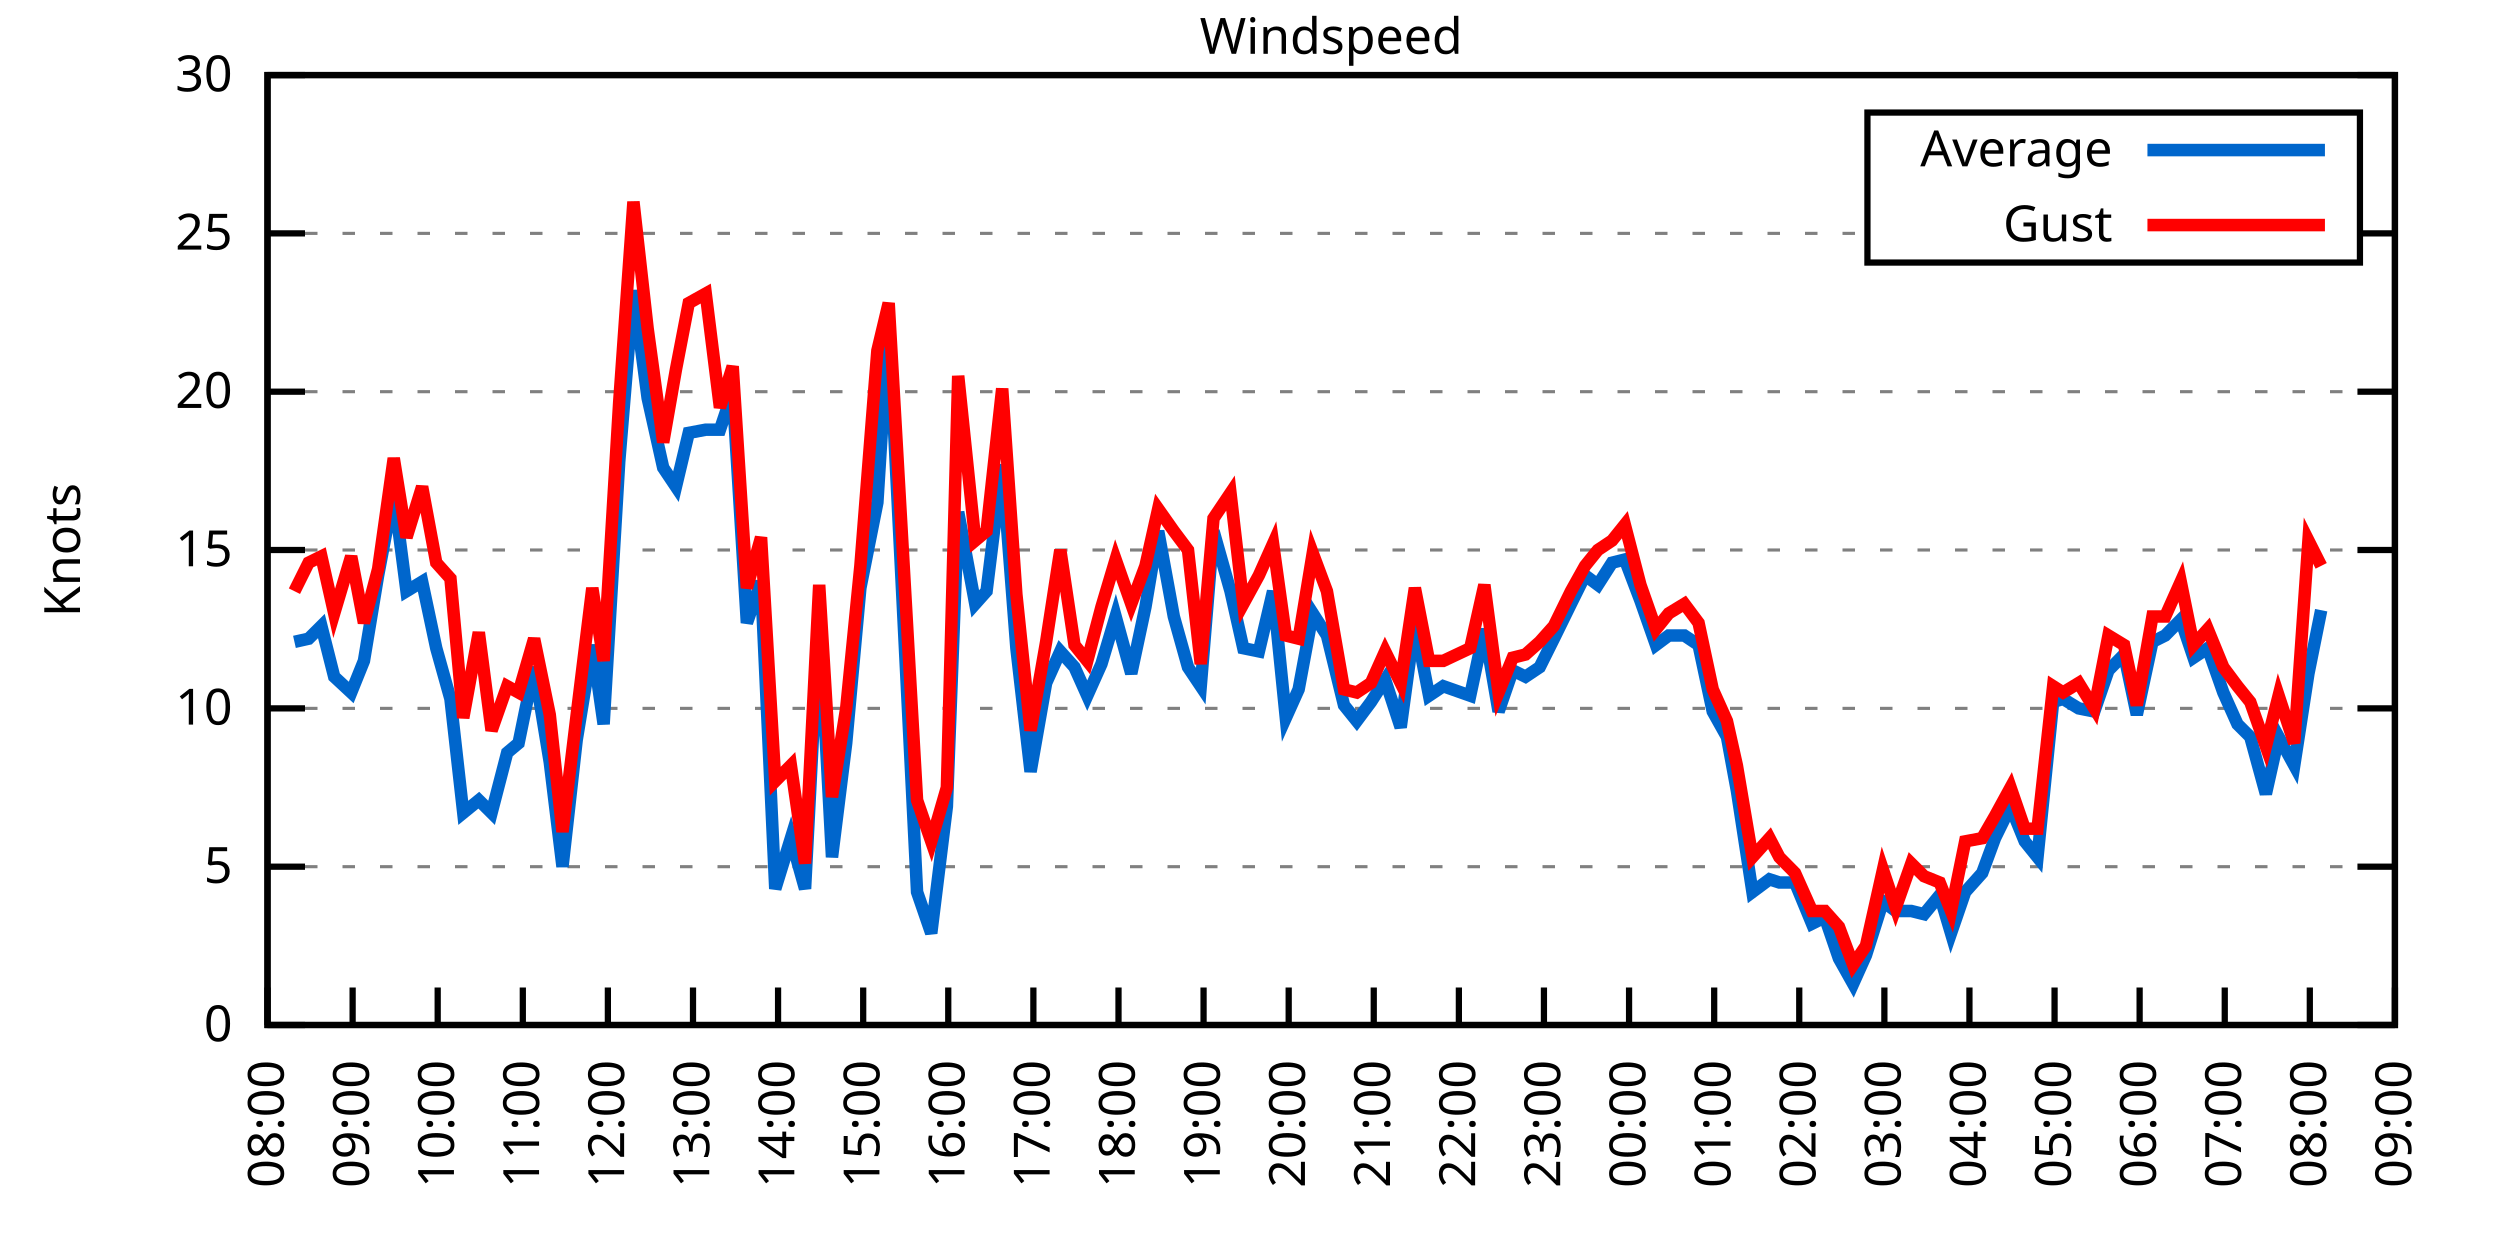
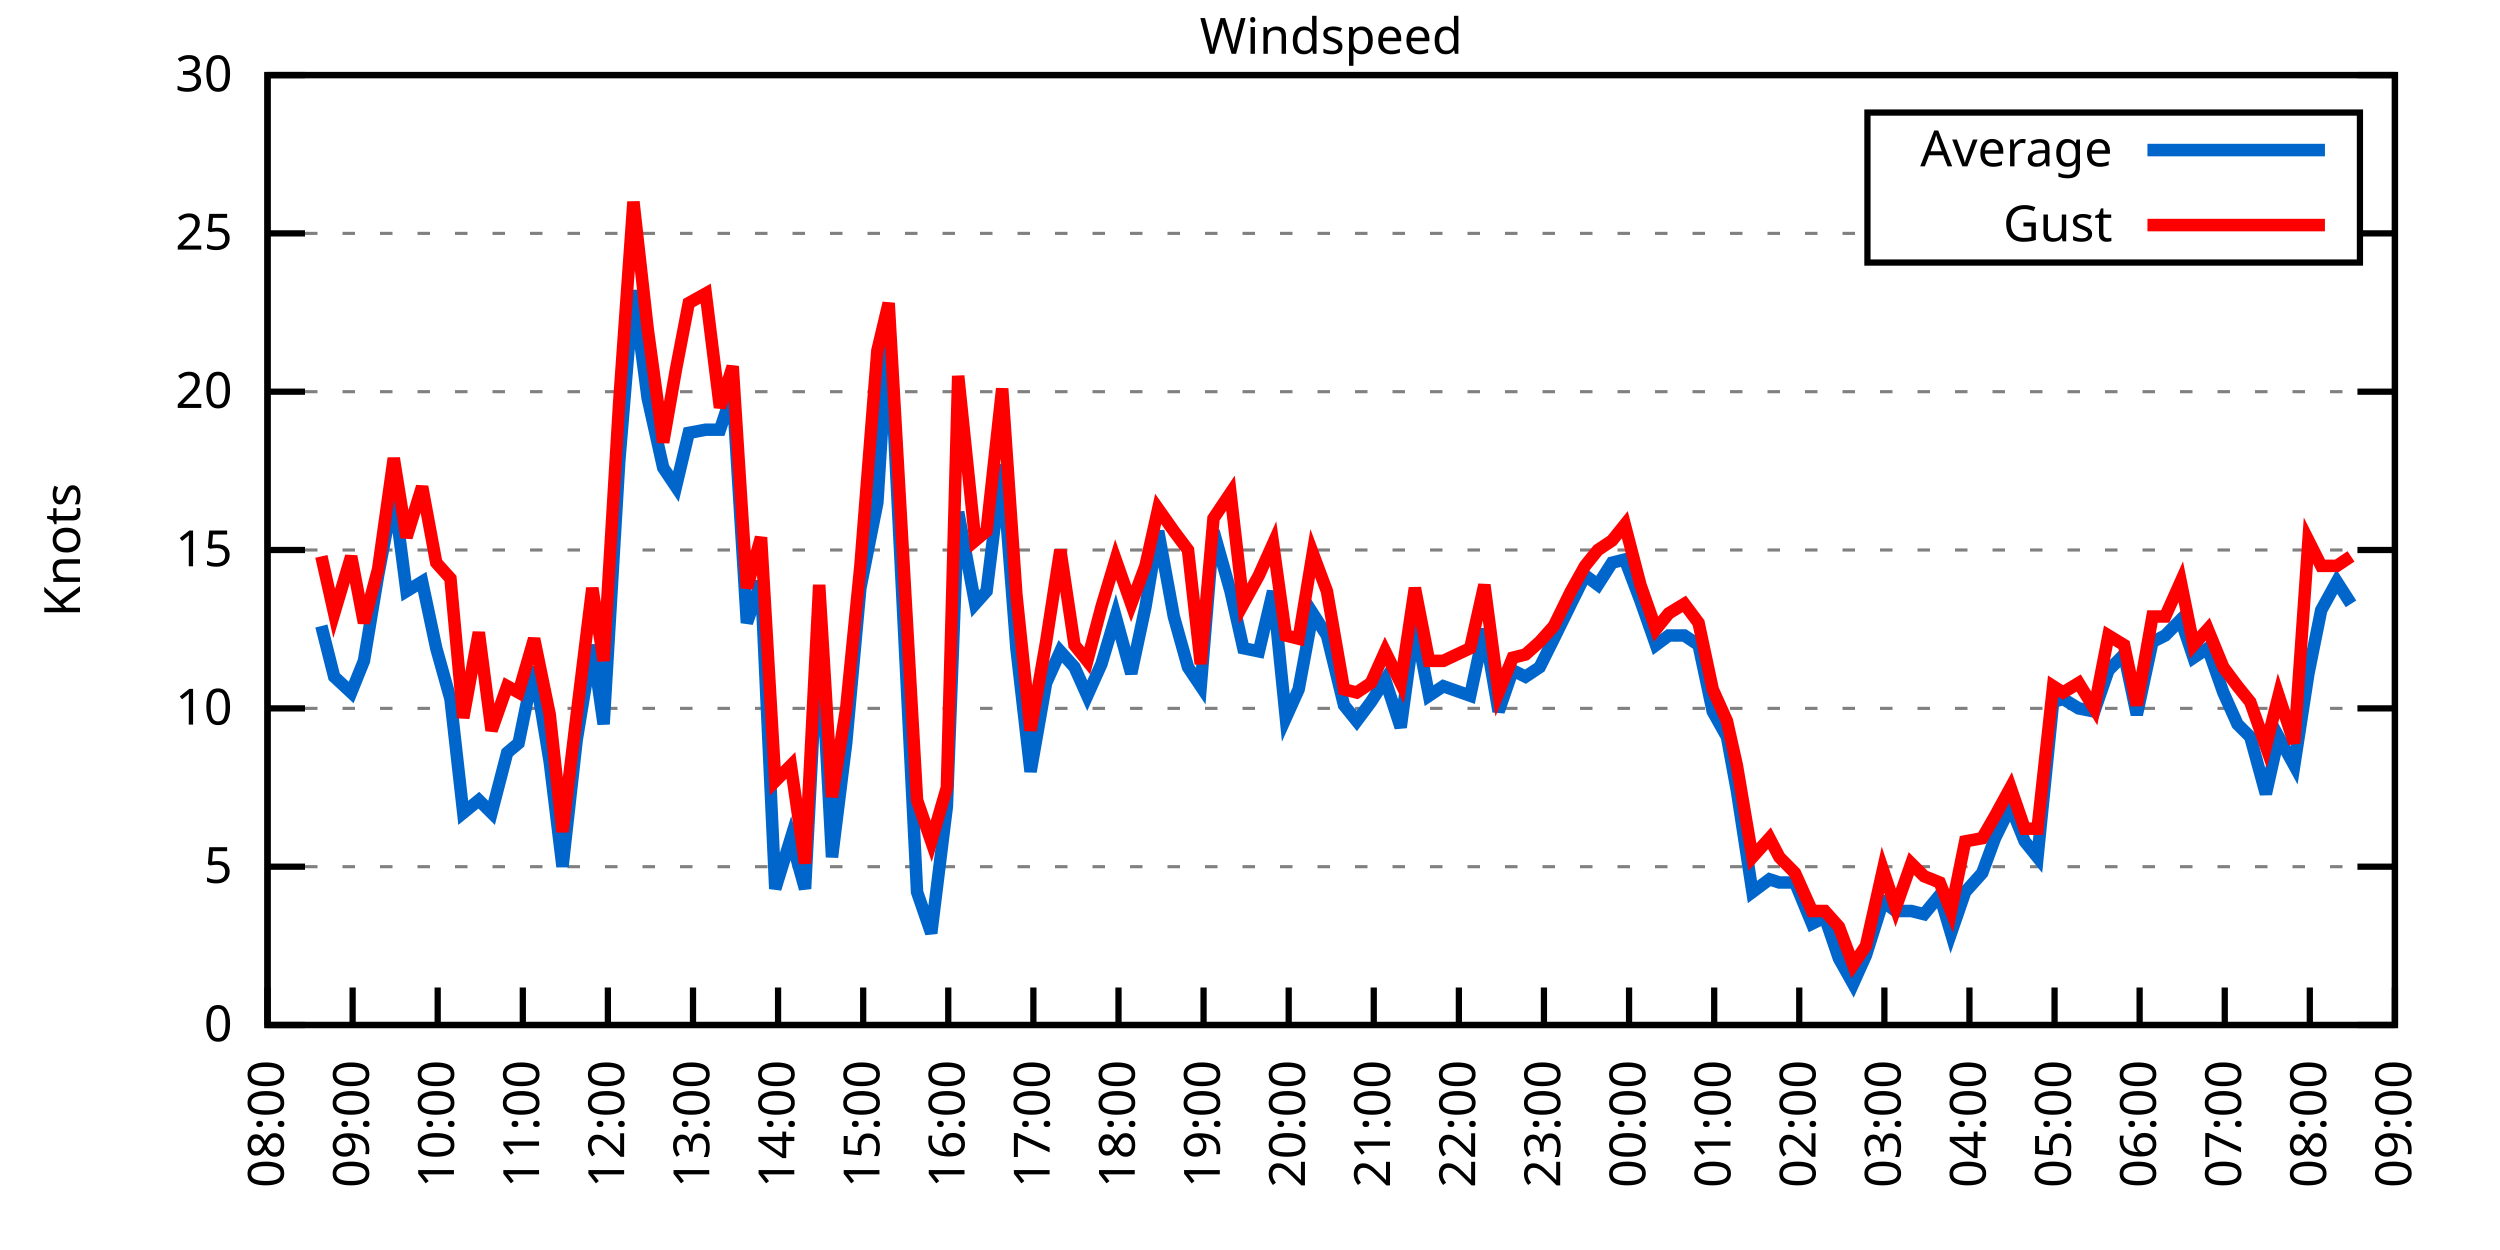
<svg xmlns="http://www.w3.org/2000/svg" xmlns:xlink="http://www.w3.org/1999/xlink" width="400" height="200" viewBox="0 0 400 200">
  <g id="gnuplot_canvas">
    <rect x="0" y="0" width="400" height="200" fill="none" />
    <defs>
      <circle id="gpDot" r="0.5" stroke-width="0.5" stroke="currentColor" />
      <path id="gpPt0" stroke-width="0.333" stroke="currentColor" d="M-1,0 h2 M0,-1 v2" />
      <path id="gpPt1" stroke-width="0.333" stroke="currentColor" d="M-1,-1 L1,1 M1,-1 L-1,1" />
      <path id="gpPt2" stroke-width="0.333" stroke="currentColor" d="M-1,0 L1,0 M0,-1 L0,1 M-1,-1 L1,1 M-1,1 L1,-1" />
      <rect id="gpPt3" stroke-width="0.333" stroke="currentColor" x="-1" y="-1" width="2" height="2" />
      <rect id="gpPt4" stroke-width="0.333" stroke="currentColor" fill="currentColor" x="-1" y="-1" width="2" height="2" />
      <circle id="gpPt5" stroke-width="0.333" stroke="currentColor" cx="0" cy="0" r="1" />
      <use xlink:href="#gpPt5" id="gpPt6" fill="currentColor" stroke="none" />
      <path id="gpPt7" stroke-width="0.333" stroke="currentColor" d="M0,-1.33 L-1.33,0.67 L1.33,0.67 z" />
      <use xlink:href="#gpPt7" id="gpPt8" fill="currentColor" stroke="none" />
      <use xlink:href="#gpPt7" id="gpPt9" stroke="currentColor" transform="rotate(180)" />
      <use xlink:href="#gpPt9" id="gpPt10" fill="currentColor" stroke="none" />
      <use xlink:href="#gpPt3" id="gpPt11" stroke="currentColor" transform="rotate(45)" />
      <use xlink:href="#gpPt11" id="gpPt12" fill="currentColor" stroke="none" />
      <path id="gpPt13" stroke-width="0.333" stroke="currentColor" d="M0,1.330 L1.265,0.411 L0.782,-1.067 L-0.782,-1.076 L-1.265,0.411 z" />
      <use xlink:href="#gpPt13" id="gpPt14" fill="currentColor" stroke="none" />
      <filter id="textbox" filterUnits="objectBoundingBox" x="0" y="0" height="1" width="1">
        <feFlood flood-color="white" flood-opacity="1" result="bgnd" />
        <feComposite in="SourceGraphic" in2="bgnd" operator="atop" />
      </filter>
      <filter id="greybox" filterUnits="objectBoundingBox" x="0" y="0" height="1" width="1">
        <feFlood flood-color="lightgrey" flood-opacity="1" result="grey" />
        <feComposite in="SourceGraphic" in2="grey" operator="atop" />
      </filter>
    </defs>
    <g fill="none" color="white" stroke="currentColor" stroke-width="1.00" stroke-linecap="butt" stroke-linejoin="miter">
</g>
    <g fill="none" color="black" stroke="currentColor" stroke-width="1.00" stroke-linecap="butt" stroke-linejoin="miter">
      <g stroke="none" shape-rendering="crispEdges">
        <polygon fill="rgb(255, 255, 255)" points="42.80,164.00 383.18,164.00 383.18,12.02 42.80,12.02 " />
      </g>
    </g>
    <g fill="none" color="black" stroke="currentColor" stroke-width="1.00" stroke-linecap="butt" stroke-linejoin="miter">
</g>
    <g fill="none" color="black" stroke="black" stroke-width="0.50" stroke-linecap="butt" stroke-linejoin="miter">
</g>
    <g fill="none" color="gray" stroke="currentColor" stroke-width="0.50" stroke-linecap="butt" stroke-linejoin="miter">
      <path stroke="gray" stroke-dasharray="2,4" class="gridline" d="M42.80,164.00 L383.19,164.00  " />
    </g>
    <g fill="none" color="gray" stroke="gray" stroke-width="1.00" stroke-linecap="butt" stroke-linejoin="miter">
</g>
    <g fill="none" color="black" stroke="currentColor" stroke-width="1.00" stroke-linecap="butt" stroke-linejoin="miter">
      <path stroke="black" d="M42.80,164.00 L48.80,164.00 M383.19,164.00 L377.19,164.00  " />
      <g transform="translate(37.20,166.60)" stroke="none" fill="black" font-family="Sans" font-size="8.00" text-anchor="end">
        <text>
          <tspan font-family="Sans"> 0</tspan>
        </text>
      </g>
    </g>
    <g fill="none" color="black" stroke="currentColor" stroke-width="1.00" stroke-linecap="butt" stroke-linejoin="miter">
</g>
    <g fill="none" color="black" stroke="black" stroke-width="0.50" stroke-linecap="butt" stroke-linejoin="miter">
</g>
    <g fill="none" color="gray" stroke="currentColor" stroke-width="0.50" stroke-linecap="butt" stroke-linejoin="miter">
      <path stroke="gray" stroke-dasharray="2,4" class="gridline" d="M42.80,138.67 L383.19,138.67  " />
    </g>
    <g fill="none" color="gray" stroke="gray" stroke-width="1.00" stroke-linecap="butt" stroke-linejoin="miter">
</g>
    <g fill="none" color="black" stroke="currentColor" stroke-width="1.00" stroke-linecap="butt" stroke-linejoin="miter">
      <path stroke="black" d="M42.80,138.67 L48.80,138.67 M383.19,138.67 L377.19,138.67  " />
      <g transform="translate(37.20,141.27)" stroke="none" fill="black" font-family="Sans" font-size="8.00" text-anchor="end">
        <text>
          <tspan font-family="Sans"> 5</tspan>
        </text>
      </g>
    </g>
    <g fill="none" color="black" stroke="currentColor" stroke-width="1.00" stroke-linecap="butt" stroke-linejoin="miter">
</g>
    <g fill="none" color="black" stroke="black" stroke-width="0.50" stroke-linecap="butt" stroke-linejoin="miter">
</g>
    <g fill="none" color="gray" stroke="currentColor" stroke-width="0.50" stroke-linecap="butt" stroke-linejoin="miter">
      <path stroke="gray" stroke-dasharray="2,4" class="gridline" d="M42.80,113.34 L383.19,113.34  " />
    </g>
    <g fill="none" color="gray" stroke="gray" stroke-width="1.00" stroke-linecap="butt" stroke-linejoin="miter">
</g>
    <g fill="none" color="black" stroke="currentColor" stroke-width="1.00" stroke-linecap="butt" stroke-linejoin="miter">
      <path stroke="black" d="M42.80,113.34 L48.80,113.34 M383.19,113.34 L377.19,113.34  " />
      <g transform="translate(37.20,115.94)" stroke="none" fill="black" font-family="Sans" font-size="8.00" text-anchor="end">
        <text>
          <tspan font-family="Sans"> 10</tspan>
        </text>
      </g>
    </g>
    <g fill="none" color="black" stroke="currentColor" stroke-width="1.00" stroke-linecap="butt" stroke-linejoin="miter">
</g>
    <g fill="none" color="black" stroke="black" stroke-width="0.50" stroke-linecap="butt" stroke-linejoin="miter">
</g>
    <g fill="none" color="gray" stroke="currentColor" stroke-width="0.50" stroke-linecap="butt" stroke-linejoin="miter">
      <path stroke="gray" stroke-dasharray="2,4" class="gridline" d="M42.80,88.00 L383.19,88.00  " />
    </g>
    <g fill="none" color="gray" stroke="gray" stroke-width="1.00" stroke-linecap="butt" stroke-linejoin="miter">
</g>
    <g fill="none" color="black" stroke="currentColor" stroke-width="1.00" stroke-linecap="butt" stroke-linejoin="miter">
      <path stroke="black" d="M42.80,88.00 L48.80,88.00 M383.19,88.00 L377.19,88.00  " />
      <g transform="translate(37.20,90.60)" stroke="none" fill="black" font-family="Sans" font-size="8.00" text-anchor="end">
        <text>
          <tspan font-family="Sans"> 15</tspan>
        </text>
      </g>
    </g>
    <g fill="none" color="black" stroke="currentColor" stroke-width="1.00" stroke-linecap="butt" stroke-linejoin="miter">
</g>
    <g fill="none" color="black" stroke="black" stroke-width="0.50" stroke-linecap="butt" stroke-linejoin="miter">
</g>
    <g fill="none" color="gray" stroke="currentColor" stroke-width="0.50" stroke-linecap="butt" stroke-linejoin="miter">
      <path stroke="gray" stroke-dasharray="2,4" class="gridline" d="M42.80,62.67 L383.19,62.67  " />
    </g>
    <g fill="none" color="gray" stroke="gray" stroke-width="1.00" stroke-linecap="butt" stroke-linejoin="miter">
</g>
    <g fill="none" color="black" stroke="currentColor" stroke-width="1.00" stroke-linecap="butt" stroke-linejoin="miter">
      <path stroke="black" d="M42.80,62.67 L48.80,62.67 M383.19,62.67 L377.19,62.67  " />
      <g transform="translate(37.20,65.27)" stroke="none" fill="black" font-family="Sans" font-size="8.00" text-anchor="end">
        <text>
          <tspan font-family="Sans"> 20</tspan>
        </text>
      </g>
    </g>
    <g fill="none" color="black" stroke="currentColor" stroke-width="1.00" stroke-linecap="butt" stroke-linejoin="miter">
</g>
    <g fill="none" color="black" stroke="black" stroke-width="0.50" stroke-linecap="butt" stroke-linejoin="miter">
</g>
    <g fill="none" color="gray" stroke="currentColor" stroke-width="0.50" stroke-linecap="butt" stroke-linejoin="miter">
      <path stroke="gray" stroke-dasharray="2,4" class="gridline" d="M42.80,37.34 L298.79,37.34 M377.59,37.34 L383.19,37.34  " />
    </g>
    <g fill="none" color="gray" stroke="gray" stroke-width="1.00" stroke-linecap="butt" stroke-linejoin="miter">
</g>
    <g fill="none" color="black" stroke="currentColor" stroke-width="1.00" stroke-linecap="butt" stroke-linejoin="miter">
      <path stroke="black" d="M42.80,37.34 L48.80,37.34 M383.19,37.34 L377.19,37.34  " />
      <g transform="translate(37.20,39.94)" stroke="none" fill="black" font-family="Sans" font-size="8.00" text-anchor="end">
        <text>
          <tspan font-family="Sans"> 25</tspan>
        </text>
      </g>
    </g>
    <g fill="none" color="black" stroke="currentColor" stroke-width="1.00" stroke-linecap="butt" stroke-linejoin="miter">
</g>
    <g fill="none" color="black" stroke="black" stroke-width="0.50" stroke-linecap="butt" stroke-linejoin="miter">
</g>
    <g fill="none" color="gray" stroke="currentColor" stroke-width="0.50" stroke-linecap="butt" stroke-linejoin="miter">
      <path stroke="gray" stroke-dasharray="2,4" class="gridline" d="M42.80,12.01 L383.19,12.01  " />
    </g>
    <g fill="none" color="gray" stroke="gray" stroke-width="1.00" stroke-linecap="butt" stroke-linejoin="miter">
</g>
    <g fill="none" color="black" stroke="currentColor" stroke-width="1.00" stroke-linecap="butt" stroke-linejoin="miter">
      <path stroke="black" d="M42.80,12.01 L48.80,12.01 M383.19,12.01 L377.19,12.01  " />
      <g transform="translate(37.20,14.61)" stroke="none" fill="black" font-family="Sans" font-size="8.00" text-anchor="end">
        <text>
          <tspan font-family="Sans"> 30</tspan>
        </text>
      </g>
    </g>
    <g fill="none" color="black" stroke="currentColor" stroke-width="1.00" stroke-linecap="butt" stroke-linejoin="miter">
      <path stroke="black" d="M42.80,164.00 L42.80,158.00  " />
      <g transform="translate(45.40,169.60) rotate(270.00)" stroke="none" fill="black" font-family="Sans" font-size="8.00" text-anchor="end">
        <text>
          <tspan font-family="Sans">08:00</tspan>
        </text>
      </g>
    </g>
    <g fill="none" color="black" stroke="currentColor" stroke-width="1.00" stroke-linecap="butt" stroke-linejoin="miter">
      <path stroke="black" d="M56.42,164.00 L56.42,158.00  " />
      <g transform="translate(59.02,169.60) rotate(270.00)" stroke="none" fill="black" font-family="Sans" font-size="8.00" text-anchor="end">
        <text>
          <tspan font-family="Sans">09:00</tspan>
        </text>
      </g>
    </g>
    <g fill="none" color="black" stroke="currentColor" stroke-width="1.00" stroke-linecap="butt" stroke-linejoin="miter">
      <path stroke="black" d="M70.03,164.00 L70.03,158.00  " />
      <g transform="translate(72.63,169.60) rotate(270.00)" stroke="none" fill="black" font-family="Sans" font-size="8.00" text-anchor="end">
        <text>
          <tspan font-family="Sans">10:00</tspan>
        </text>
      </g>
    </g>
    <g fill="none" color="black" stroke="currentColor" stroke-width="1.00" stroke-linecap="butt" stroke-linejoin="miter">
      <path stroke="black" d="M83.65,164.00 L83.65,158.00  " />
      <g transform="translate(86.25,169.60) rotate(270.00)" stroke="none" fill="black" font-family="Sans" font-size="8.00" text-anchor="end">
        <text>
          <tspan font-family="Sans">11:00</tspan>
        </text>
      </g>
    </g>
    <g fill="none" color="black" stroke="currentColor" stroke-width="1.00" stroke-linecap="butt" stroke-linejoin="miter">
      <path stroke="black" d="M97.26,164.00 L97.26,158.00  " />
      <g transform="translate(99.86,169.60) rotate(270.00)" stroke="none" fill="black" font-family="Sans" font-size="8.00" text-anchor="end">
        <text>
          <tspan font-family="Sans">12:00</tspan>
        </text>
      </g>
    </g>
    <g fill="none" color="black" stroke="currentColor" stroke-width="1.00" stroke-linecap="butt" stroke-linejoin="miter">
      <path stroke="black" d="M110.88,164.00 L110.88,158.00  " />
      <g transform="translate(113.48,169.60) rotate(270.00)" stroke="none" fill="black" font-family="Sans" font-size="8.00" text-anchor="end">
        <text>
          <tspan font-family="Sans">13:00</tspan>
        </text>
      </g>
    </g>
    <g fill="none" color="black" stroke="currentColor" stroke-width="1.00" stroke-linecap="butt" stroke-linejoin="miter">
      <path stroke="black" d="M124.49,164.00 L124.49,158.00  " />
      <g transform="translate(127.09,169.60) rotate(270.00)" stroke="none" fill="black" font-family="Sans" font-size="8.00" text-anchor="end">
        <text>
          <tspan font-family="Sans">14:00</tspan>
        </text>
      </g>
    </g>
    <g fill="none" color="black" stroke="currentColor" stroke-width="1.00" stroke-linecap="butt" stroke-linejoin="miter">
      <path stroke="black" d="M138.11,164.00 L138.11,158.00  " />
      <g transform="translate(140.71,169.60) rotate(270.00)" stroke="none" fill="black" font-family="Sans" font-size="8.00" text-anchor="end">
        <text>
          <tspan font-family="Sans">15:00</tspan>
        </text>
      </g>
    </g>
    <g fill="none" color="black" stroke="currentColor" stroke-width="1.00" stroke-linecap="butt" stroke-linejoin="miter">
      <path stroke="black" d="M151.72,164.00 L151.72,158.00  " />
      <g transform="translate(154.32,169.60) rotate(270.00)" stroke="none" fill="black" font-family="Sans" font-size="8.00" text-anchor="end">
        <text>
          <tspan font-family="Sans">16:00</tspan>
        </text>
      </g>
    </g>
    <g fill="none" color="black" stroke="currentColor" stroke-width="1.00" stroke-linecap="butt" stroke-linejoin="miter">
      <path stroke="black" d="M165.34,164.00 L165.34,158.00  " />
      <g transform="translate(167.94,169.60) rotate(270.00)" stroke="none" fill="black" font-family="Sans" font-size="8.00" text-anchor="end">
        <text>
          <tspan font-family="Sans">17:00</tspan>
        </text>
      </g>
    </g>
    <g fill="none" color="black" stroke="currentColor" stroke-width="1.00" stroke-linecap="butt" stroke-linejoin="miter">
      <path stroke="black" d="M178.96,164.00 L178.96,158.00  " />
      <g transform="translate(181.56,169.60) rotate(270.00)" stroke="none" fill="black" font-family="Sans" font-size="8.00" text-anchor="end">
        <text>
          <tspan font-family="Sans">18:00</tspan>
        </text>
      </g>
    </g>
    <g fill="none" color="black" stroke="currentColor" stroke-width="1.00" stroke-linecap="butt" stroke-linejoin="miter">
      <path stroke="black" d="M192.57,164.00 L192.57,158.00  " />
      <g transform="translate(195.17,169.60) rotate(270.00)" stroke="none" fill="black" font-family="Sans" font-size="8.00" text-anchor="end">
        <text>
          <tspan font-family="Sans">19:00</tspan>
        </text>
      </g>
    </g>
    <g fill="none" color="black" stroke="currentColor" stroke-width="1.00" stroke-linecap="butt" stroke-linejoin="miter">
      <path stroke="black" d="M206.19,164.00 L206.19,158.00  " />
      <g transform="translate(208.79,169.60) rotate(270.00)" stroke="none" fill="black" font-family="Sans" font-size="8.00" text-anchor="end">
        <text>
          <tspan font-family="Sans">20:00</tspan>
        </text>
      </g>
    </g>
    <g fill="none" color="black" stroke="currentColor" stroke-width="1.00" stroke-linecap="butt" stroke-linejoin="miter">
      <path stroke="black" d="M219.80,164.00 L219.80,158.00  " />
      <g transform="translate(222.40,169.60) rotate(270.00)" stroke="none" fill="black" font-family="Sans" font-size="8.00" text-anchor="end">
        <text>
          <tspan font-family="Sans">21:00</tspan>
        </text>
      </g>
    </g>
    <g fill="none" color="black" stroke="currentColor" stroke-width="1.00" stroke-linecap="butt" stroke-linejoin="miter">
      <path stroke="black" d="M233.42,164.00 L233.42,158.00  " />
      <g transform="translate(236.02,169.60) rotate(270.00)" stroke="none" fill="black" font-family="Sans" font-size="8.00" text-anchor="end">
        <text>
          <tspan font-family="Sans">22:00</tspan>
        </text>
      </g>
    </g>
    <g fill="none" color="black" stroke="currentColor" stroke-width="1.00" stroke-linecap="butt" stroke-linejoin="miter">
      <path stroke="black" d="M247.03,164.00 L247.03,158.00  " />
      <g transform="translate(249.63,169.60) rotate(270.00)" stroke="none" fill="black" font-family="Sans" font-size="8.00" text-anchor="end">
        <text>
          <tspan font-family="Sans">23:00</tspan>
        </text>
      </g>
    </g>
    <g fill="none" color="black" stroke="currentColor" stroke-width="1.00" stroke-linecap="butt" stroke-linejoin="miter">
      <path stroke="black" d="M260.65,164.00 L260.65,158.00  " />
      <g transform="translate(263.25,169.60) rotate(270.00)" stroke="none" fill="black" font-family="Sans" font-size="8.00" text-anchor="end">
        <text>
          <tspan font-family="Sans">00:00</tspan>
        </text>
      </g>
    </g>
    <g fill="none" color="black" stroke="currentColor" stroke-width="1.00" stroke-linecap="butt" stroke-linejoin="miter">
      <path stroke="black" d="M274.27,164.00 L274.27,158.00  " />
      <g transform="translate(276.87,169.60) rotate(270.00)" stroke="none" fill="black" font-family="Sans" font-size="8.00" text-anchor="end">
        <text>
          <tspan font-family="Sans">01:00</tspan>
        </text>
      </g>
    </g>
    <g fill="none" color="black" stroke="currentColor" stroke-width="1.00" stroke-linecap="butt" stroke-linejoin="miter">
      <path stroke="black" d="M287.88,164.00 L287.88,158.00  " />
      <g transform="translate(290.48,169.60) rotate(270.00)" stroke="none" fill="black" font-family="Sans" font-size="8.00" text-anchor="end">
        <text>
          <tspan font-family="Sans">02:00</tspan>
        </text>
      </g>
    </g>
    <g fill="none" color="black" stroke="currentColor" stroke-width="1.00" stroke-linecap="butt" stroke-linejoin="miter">
      <path stroke="black" d="M301.50,164.00 L301.50,158.00  " />
      <g transform="translate(304.10,169.60) rotate(270.00)" stroke="none" fill="black" font-family="Sans" font-size="8.00" text-anchor="end">
        <text>
          <tspan font-family="Sans">03:00</tspan>
        </text>
      </g>
    </g>
    <g fill="none" color="black" stroke="currentColor" stroke-width="1.00" stroke-linecap="butt" stroke-linejoin="miter">
      <path stroke="black" d="M315.11,164.00 L315.11,158.00  " />
      <g transform="translate(317.71,169.60) rotate(270.00)" stroke="none" fill="black" font-family="Sans" font-size="8.00" text-anchor="end">
        <text>
          <tspan font-family="Sans">04:00</tspan>
        </text>
      </g>
    </g>
    <g fill="none" color="black" stroke="currentColor" stroke-width="1.00" stroke-linecap="butt" stroke-linejoin="miter">
      <path stroke="black" d="M328.73,164.00 L328.73,158.00  " />
      <g transform="translate(331.33,169.60) rotate(270.00)" stroke="none" fill="black" font-family="Sans" font-size="8.00" text-anchor="end">
        <text>
          <tspan font-family="Sans">05:00</tspan>
        </text>
      </g>
    </g>
    <g fill="none" color="black" stroke="currentColor" stroke-width="1.00" stroke-linecap="butt" stroke-linejoin="miter">
      <path stroke="black" d="M342.34,164.00 L342.34,158.00  " />
      <g transform="translate(344.94,169.60) rotate(270.00)" stroke="none" fill="black" font-family="Sans" font-size="8.00" text-anchor="end">
        <text>
          <tspan font-family="Sans">06:00</tspan>
        </text>
      </g>
    </g>
    <g fill="none" color="black" stroke="currentColor" stroke-width="1.00" stroke-linecap="butt" stroke-linejoin="miter">
      <path stroke="black" d="M355.96,164.00 L355.96,158.00  " />
      <g transform="translate(358.56,169.60) rotate(270.00)" stroke="none" fill="black" font-family="Sans" font-size="8.00" text-anchor="end">
        <text>
          <tspan font-family="Sans">07:00</tspan>
        </text>
      </g>
    </g>
    <g fill="none" color="black" stroke="currentColor" stroke-width="1.00" stroke-linecap="butt" stroke-linejoin="miter">
      <path stroke="black" d="M369.57,164.00 L369.57,158.00  " />
      <g transform="translate(372.17,169.60) rotate(270.00)" stroke="none" fill="black" font-family="Sans" font-size="8.00" text-anchor="end">
        <text>
          <tspan font-family="Sans">08:00</tspan>
        </text>
      </g>
    </g>
    <g fill="none" color="black" stroke="currentColor" stroke-width="1.00" stroke-linecap="butt" stroke-linejoin="miter">
      <path stroke="black" d="M383.19,164.00 L383.19,158.00  " />
      <g transform="translate(385.79,169.60) rotate(270.00)" stroke="none" fill="black" font-family="Sans" font-size="8.00" text-anchor="end">
        <text>
          <tspan font-family="Sans">09:00</tspan>
        </text>
      </g>
    </g>
    <g fill="none" color="black" stroke="currentColor" stroke-width="1.00" stroke-linecap="butt" stroke-linejoin="miter">
</g>
    <g fill="none" color="black" stroke="currentColor" stroke-width="1.00" stroke-linecap="butt" stroke-linejoin="miter">
      <path stroke="black" d="M42.80,12.01 L42.80,164.00 L383.19,164.00 L383.19,12.01 L42.80,12.01 Z  " />
    </g>
    <g fill="none" color="black" stroke="currentColor" stroke-width="1.00" stroke-linecap="butt" stroke-linejoin="miter">
</g>
    <g fill="none" color="black" stroke="currentColor" stroke-width="1.00" stroke-linecap="butt" stroke-linejoin="miter">
      <path stroke="black" d="M298.79,42.01 L298.79,18.01 L377.59,18.01 L377.59,42.01 L298.79,42.01 Z  " />
    </g>
    <g id="Windspeed_plot_1">
      <g fill="none" color="white" stroke="black" stroke-width="2.00" stroke-linecap="butt" stroke-linejoin="miter">
</g>
      <g fill="none" color="black" stroke="currentColor" stroke-width="2.00" stroke-linecap="butt" stroke-linejoin="miter">
        <g transform="translate(337.99,26.61)" stroke="none" fill="black" font-family="Sans" font-size="8.00" text-anchor="end">
          <text>
            <tspan font-family="Sans">Average</tspan>
          </text>
        </g>
      </g>
      <g fill="none" color="black" stroke="currentColor" stroke-width="2.00" stroke-linecap="butt" stroke-linejoin="miter">
-         <path stroke="rgb(  0, 102, 204)" d="M343.59,24.01 L371.99,24.01 M47.11,102.70 L49.38,102.19 L51.42,100.16 L53.47,108.27 L56.19,110.80 L58.23,105.74   L60.50,92.06 L63.00,78.89 L65.04,94.59 L67.54,93.07 L69.80,103.71 L72.07,111.82 L74.12,130.06 L76.61,128.03   L78.65,130.06 L81.15,120.43 L82.97,118.91 L85.46,106.75 L87.96,121.95 L90.00,138.67 L92.27,118.40 L94.77,103.20   L96.58,115.87 L99.08,73.82 L101.35,46.46 L103.62,63.69 L106.11,74.83 L108.15,77.87 L110.20,69.26 L112.92,68.75   L115.19,68.75 L117.23,62.67 L119.50,99.66 L121.77,93.07 L124.04,142.21 L126.54,134.11 L128.81,142.21 L131.07,98.64   L133.12,137.15 L135.39,118.91 L137.66,94.08 L140.38,80.41 L142.19,51.53 L146.73,142.72 L149.00,149.31 L151.50,129.04   L153.31,81.93 L156.04,96.62 L157.85,94.59 L160.35,74.33 L162.62,103.71 L164.89,123.47 L167.38,109.28 L169.65,104.22   L171.92,106.75 L173.96,111.31 L176.23,106.24 L178.50,98.64 L181.00,107.76 L183.27,97.12 L185.31,84.97 L187.81,98.64   L190.08,106.75 L192.12,109.79 L194.16,84.97 L196.88,94.59 L198.93,103.71 L201.42,104.22 L203.69,94.59 L205.73,114.86   L207.78,110.30 L210.04,98.14 L212.31,101.68 L215.04,112.83 L217.08,115.36 L219.35,112.32 L221.62,108.78 L224.11,116.38   L226.38,99.66 L228.65,111.31 L230.92,109.79 L235.23,111.31 L237.50,100.67 L239.77,113.84 L242.04,107.26 L244.08,108.27   L246.35,106.75 L248.62,102.19 L251.35,96.62 L253.61,92.06 L255.66,93.58 L257.93,90.03 L259.97,89.52 L262.47,96.11   L264.96,103.20 L267.00,101.68 L269.50,101.68 L271.77,103.20 L274.04,113.84 L276.31,117.90 L277.90,126.51 L280.39,142.72   L283.12,140.69 L284.70,141.20 L287.20,141.20 L289.92,147.79 L291.97,146.77 L294.23,153.36 L296.50,157.41 L298.55,152.85   L301.27,144.24 L303.31,145.76 L305.81,145.76 L307.85,146.27 L310.35,143.23 L312.16,149.31 L314.43,142.72 L317.15,139.68   L319.20,134.11 L321.69,129.04 L323.96,134.62 L326.00,137.15 L328.50,112.32 L330.09,111.82 L332.59,113.34 L335.08,113.84   L337.35,107.26 L339.85,104.72 L341.89,114.35 L344.39,102.70 L346.43,101.68 L348.92,99.15 L350.97,105.23 L353.24,103.71   L355.73,110.80 L358.00,115.87 L360.04,117.90 L362.54,127.02 L364.58,117.90 L367.08,122.46 L369.35,107.76 L371.39,97.63    " />
+         <path stroke="rgb(  0, 102, 204)" d="M343.59,24.01 L371.99,24.01 M51.42,100.16 L53.47,108.27 L56.19,110.80 L58.23,105.74 L60.50,92.06 L63.00,78.89   L65.04,94.59 L67.54,93.07 L69.80,103.71 L72.07,111.82 L74.12,130.06 L76.61,128.03 L78.65,130.06 L81.15,120.43   L82.97,118.91 L85.46,106.75 L87.96,121.95 L90.00,138.67 L92.27,118.40 L94.77,103.20 L96.58,115.87 L99.08,73.82   L101.35,46.46 L103.62,63.69 L106.11,74.83 L108.15,77.87 L110.20,69.26 L112.92,68.75 L115.19,68.75 L117.23,62.67   L119.50,99.66 L121.77,93.07 L124.04,142.21 L126.54,134.11 L128.81,142.21 L131.07,98.64 L133.12,137.15 L135.39,118.91   L137.66,94.08 L140.38,80.41 L142.19,51.53 L146.73,142.72 L149.00,149.31 L151.50,129.04 L153.31,81.93 L156.04,96.62   L157.85,94.59 L160.35,74.33 L162.62,103.71 L164.89,123.47 L167.38,109.28 L169.65,104.22 L171.92,106.75 L173.96,111.31   L176.23,106.24 L178.50,98.64 L181.00,107.76 L183.27,97.12 L185.31,84.97 L187.81,98.64 L190.08,106.75 L192.12,109.79   L194.16,84.97 L196.88,94.59 L198.93,103.71 L201.42,104.22 L203.69,94.59 L205.73,114.86 L207.78,110.30 L210.04,98.14   L212.31,101.68 L215.04,112.83 L217.08,115.36 L219.35,112.32 L221.62,108.78 L224.11,116.38 L226.38,99.66 L228.65,111.31   L230.92,109.79 L235.23,111.31 L237.50,100.67 L239.77,113.84 L242.04,107.26 L244.08,108.27 L246.35,106.75 L248.62,102.19   L251.35,96.62 L253.61,92.06 L255.66,93.58 L257.93,90.03 L259.97,89.52 L262.47,96.11 L264.96,103.20 L267.00,101.68   L269.50,101.68 L271.77,103.20 L274.04,113.84 L276.31,117.90 L277.90,126.51 L280.39,142.72 L283.12,140.69 L284.70,141.20   L287.20,141.20 L289.92,147.79 L291.97,146.77 L294.23,153.36 L296.50,157.41 L298.55,152.85 L301.27,144.24 L303.31,145.76   L305.81,145.76 L307.85,146.27 L310.35,143.23 L312.16,149.31 L314.43,142.72 L317.15,139.68 L319.20,134.11 L321.69,129.04   L323.96,134.62 L326.00,137.15 L328.50,112.32 L330.09,111.82 L332.59,113.34 L335.08,113.84 L337.35,107.26 L339.85,104.72   L341.89,114.35 L344.39,102.70 L346.43,101.68 L348.92,99.15 L350.97,105.23 L353.24,103.71 L355.73,110.80 L358.00,115.87   L360.04,117.90 L362.54,127.02 L364.58,117.90 L367.08,122.46 L369.35,107.76 L371.39,97.63 L373.89,93.07 L376.16,96.62    " />
      </g>
    </g>
    <g id="Windspeed_plot_2">
      <g fill="none" color="black" stroke="currentColor" stroke-width="2.00" stroke-linecap="butt" stroke-linejoin="miter">
        <g transform="translate(337.99,38.61)" stroke="none" fill="black" font-family="Sans" font-size="8.00" text-anchor="end">
          <text>
            <tspan font-family="Sans">Gust</tspan>
          </text>
        </g>
      </g>
      <g fill="none" color="black" stroke="currentColor" stroke-width="2.00" stroke-linecap="butt" stroke-linejoin="miter">
-         <path stroke="rgb(255,   0,   0)" d="M343.59,36.01 L371.99,36.01 M47.11,94.59 L49.38,90.03 L51.42,89.02 L53.47,98.14 L56.19,89.02 L58.23,99.66   L60.50,91.04 L63.00,73.31 L65.04,85.98 L67.54,77.87 L69.80,90.03 L72.07,92.56 L74.12,114.86 L76.61,101.18   L78.65,116.88 L81.15,109.79 L82.97,110.80 L85.46,102.19 L87.96,114.35 L90.00,133.10 L92.27,114.35 L94.77,94.08   L96.58,105.74 L99.08,64.19 L101.35,32.28 L103.62,52.54 L106.11,70.78 L108.15,59.13 L110.20,48.49 L112.92,46.97   L115.19,65.21 L117.23,58.62 L119.50,94.08 L121.77,85.98 L124.04,124.99 L126.54,122.46 L128.81,138.16 L131.07,93.58   L133.12,127.52 L135.39,113.34 L137.66,90.54 L140.38,56.09 L142.19,48.49 L146.73,128.03 L149.00,134.62 L151.50,126.00   L153.31,60.14 L156.04,86.49 L157.85,84.97 L160.35,62.17 L162.62,95.10 L164.89,116.88 L167.38,102.70 L169.65,88.00   L171.92,103.20 L173.96,105.74 L176.23,97.12 L178.50,89.52 L181.00,96.62 L183.27,90.54 L185.31,81.42 L187.81,84.97   L190.08,88.00 L192.12,106.24 L194.16,82.94 L196.88,78.89 L198.93,96.62 L201.42,92.06 L203.69,86.99 L205.73,101.68   L207.78,102.19 L210.04,88.51 L212.31,94.59 L215.04,110.30 L217.08,110.80 L219.35,109.28 L221.62,104.22 L224.11,109.28   L226.38,94.08 L228.65,105.74 L230.92,105.74 L235.23,103.71 L237.50,93.58 L239.77,110.80 L242.04,105.23 L244.08,104.72   L246.35,102.70 L248.62,100.16 L251.35,94.59 L253.61,90.54 L255.66,88.00 L257.93,86.49 L259.97,83.95 L262.47,93.58   L264.96,100.67 L267.00,98.14 L269.50,96.62 L271.77,99.66 L274.04,110.30 L276.31,115.36 L277.90,122.46 L280.39,137.15   L283.12,134.11 L284.70,137.15 L287.20,139.68 L289.92,145.76 L291.97,145.76 L294.23,148.29 L296.50,154.37 L298.55,151.33   L301.27,139.17 L303.31,145.25 L305.81,138.16 L307.85,140.19 L310.35,141.20 L312.16,145.76 L314.43,134.62 L317.15,134.11   L319.20,130.56 L321.69,126.00 L323.96,132.59 L326.00,132.59 L328.50,109.79 L330.09,110.80 L332.59,109.28 L335.08,113.34   L337.35,101.68 L339.85,103.20 L341.89,112.83 L344.39,98.64 L346.43,98.64 L348.92,93.07 L350.97,103.20 L353.24,100.67   L355.73,106.75 L358.00,109.79 L360.04,112.32 L362.54,119.42 L364.58,111.31 L367.08,118.91 L369.35,86.49 L371.39,90.54    " />
+         <path stroke="rgb(255,   0,   0)" d="M343.59,36.01 L371.99,36.01 M51.42,89.02 L53.47,98.14 L56.19,89.02 L58.23,99.66 L60.50,91.04 L63.00,73.31   L65.04,85.98 L67.54,77.87 L69.80,90.03 L72.07,92.56 L74.12,114.86 L76.61,101.18 L78.65,116.88 L81.15,109.79   L82.97,110.80 L85.46,102.19 L87.96,114.35 L90.00,133.10 L92.27,114.35 L94.77,94.08 L96.58,105.74 L99.08,64.19   L101.35,32.28 L103.62,52.54 L106.11,70.78 L108.15,59.13 L110.20,48.49 L112.92,46.97 L115.19,65.21 L117.23,58.62   L119.50,94.08 L121.77,85.98 L124.04,124.99 L126.54,122.46 L128.81,138.16 L131.07,93.58 L133.12,127.52 L135.39,113.34   L137.66,90.54 L140.38,56.09 L142.19,48.49 L146.73,128.03 L149.00,134.62 L151.50,126.00 L153.31,60.14 L156.04,86.49   L157.85,84.97 L160.35,62.17 L162.62,95.10 L164.89,116.88 L167.38,102.70 L169.65,88.00 L171.92,103.20 L173.96,105.74   L176.23,97.12 L178.50,89.52 L181.00,96.62 L183.27,90.54 L185.31,81.42 L187.81,84.97 L190.08,88.00 L192.12,106.24   L194.16,82.94 L196.88,78.89 L198.93,96.62 L201.42,92.06 L203.69,86.99 L205.73,101.68 L207.78,102.19 L210.04,88.51   L212.31,94.59 L215.04,110.30 L217.08,110.80 L219.35,109.28 L221.62,104.22 L224.11,109.28 L226.38,94.08 L228.65,105.74   L230.92,105.74 L235.23,103.71 L237.50,93.58 L239.77,110.80 L242.04,105.23 L244.08,104.72 L246.35,102.70 L248.62,100.16   L251.35,94.59 L253.61,90.54 L255.66,88.00 L257.93,86.49 L259.97,83.95 L262.47,93.58 L264.96,100.67 L267.00,98.14   L269.50,96.62 L271.77,99.66 L274.04,110.30 L276.31,115.36 L277.90,122.46 L280.39,137.15 L283.12,134.11 L284.70,137.15   L287.20,139.68 L289.92,145.76 L291.97,145.76 L294.23,148.29 L296.50,154.37 L298.55,151.33 L301.27,139.17 L303.31,145.25   L305.81,138.16 L307.85,140.19 L310.35,141.20 L312.16,145.76 L314.43,134.62 L317.15,134.11 L319.20,130.56 L321.69,126.00   L323.96,132.59 L326.00,132.59 L328.50,109.79 L330.09,110.80 L332.59,109.28 L335.08,113.34 L337.35,101.68 L339.85,103.20   L341.89,112.83 L344.39,98.64 L346.43,98.64 L348.92,93.07 L350.97,103.20 L353.24,100.67 L355.73,106.75 L358.00,109.79   L360.04,112.32 L362.54,119.42 L364.58,111.31 L367.08,118.91 L369.35,86.49 L371.39,90.54 L373.89,90.54 L376.16,89.02    " />
      </g>
    </g>
    <g fill="none" color="black" stroke="currentColor" stroke-width="2.00" stroke-linecap="butt" stroke-linejoin="miter">
</g>
    <g fill="none" color="black" stroke="black" stroke-width="1.00" stroke-linecap="butt" stroke-linejoin="miter">
</g>
    <g fill="none" color="black" stroke="currentColor" stroke-width="1.00" stroke-linecap="butt" stroke-linejoin="miter">
      <path stroke="black" d="M42.80,12.01 L42.80,164.00 L383.19,164.00 L383.19,12.01 L42.80,12.01 Z  " />
      <g transform="translate(12.80,88.01) rotate(270.00)" stroke="none" fill="black" font-family="Sans" font-size="8.00" text-anchor="middle">
        <text>
          <tspan font-family="Sans">Knots</tspan>
        </text>
      </g>
    </g>
    <g fill="none" color="black" stroke="currentColor" stroke-width="1.00" stroke-linecap="butt" stroke-linejoin="miter">
</g>
    <g fill="none" color="black" stroke="currentColor" stroke-width="1.00" stroke-linecap="butt" stroke-linejoin="miter">
      <g transform="translate(212.99,8.61)" stroke="none" fill="black" font-family="Sans" font-size="8.00" text-anchor="middle">
        <text>
          <tspan font-family="Sans">Windspeed</tspan>
        </text>
      </g>
    </g>
    <g fill="none" color="black" stroke="currentColor" stroke-width="1.00" stroke-linecap="butt" stroke-linejoin="miter">
</g>
  </g>
</svg>
